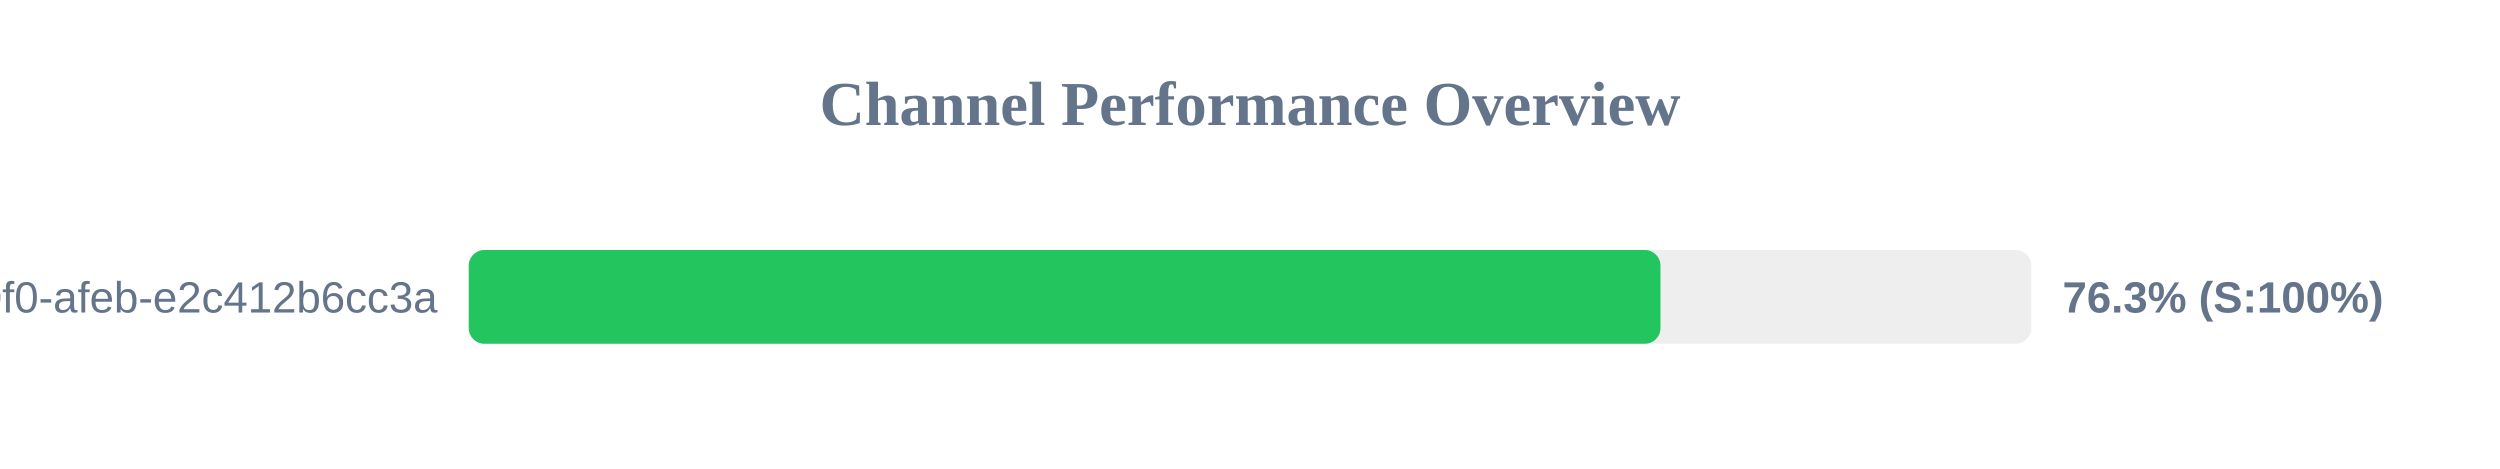
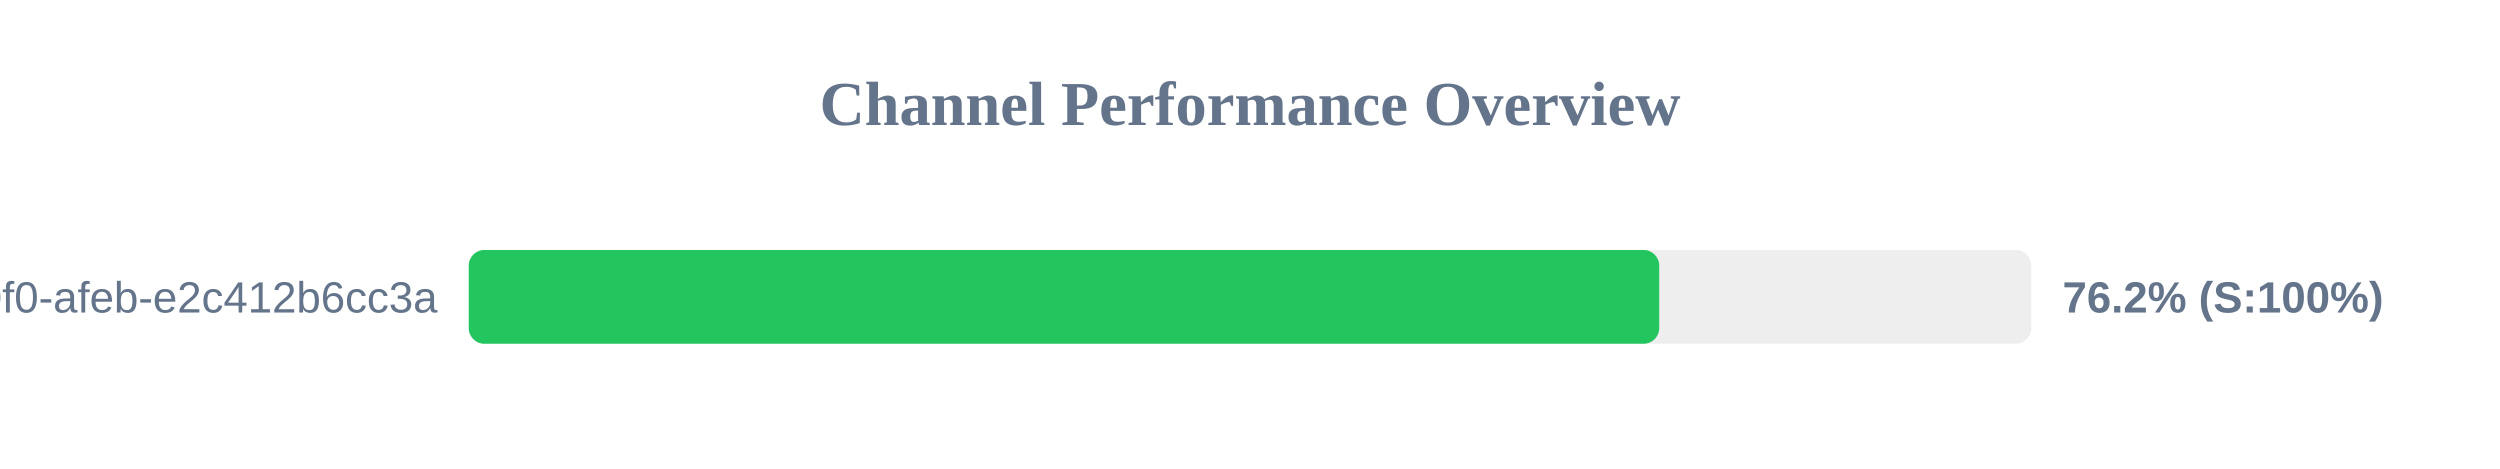
<svg xmlns="http://www.w3.org/2000/svg" width="800" height="150" version="1.1">
  <style>
        .row { font: 14px Arial; fill: #64748b; }
        .score { font: bold 14px Arial; fill: #64748b; }
    </style>
  <text x="400" y="40" text-anchor="middle" font-size="20px" font-weight="bold" fill="#64748b">Channel Performance Overview</text>
  <rect x="150" y="80" width="500" height="30" fill="#eee" rx="5" />
-   <rect x="150" y="80" width="381.35" height="30" fill="#22c55e" rx="5" />
+   <rect x="150" y="80" width="380.95" height="30" fill="#22c55e" rx="5" />
  <text x="140" y="100" text-anchor="end" class="row">?uuid=c6e02cd8-ce11-40f0-afeb-e2c412b6cc3a</text>
-   <text x="660" y="100" text-anchor="start" class="score">76.3% (S:100%)</text>
+   <text x="660" y="100" text-anchor="start" class="score">76.2% (S:100%)</text>
</svg>
